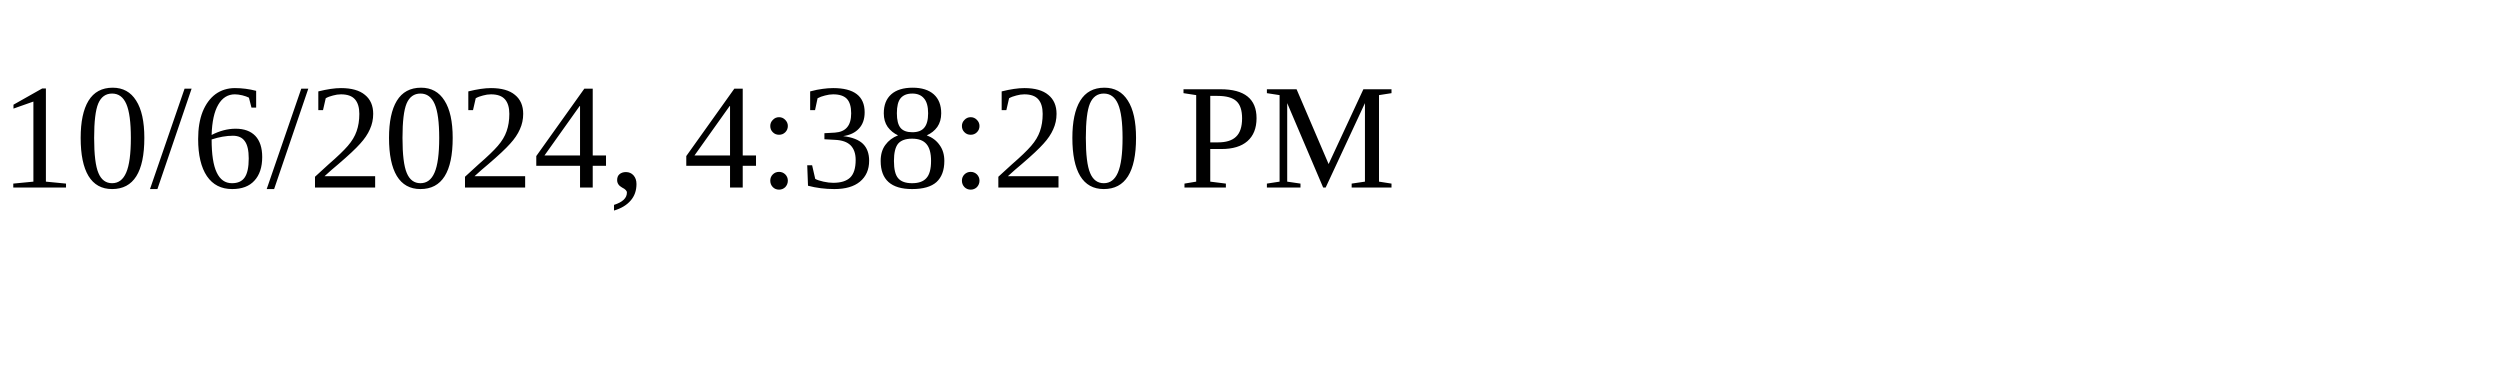
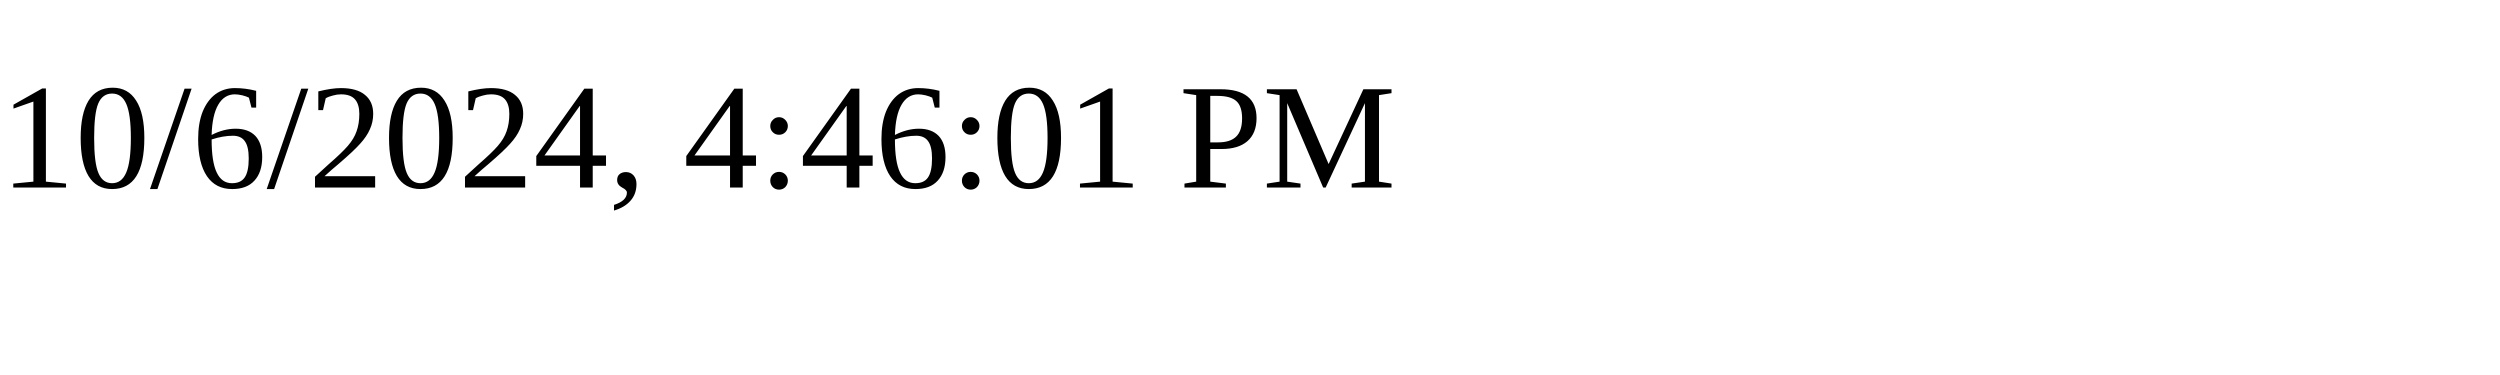
<svg xmlns="http://www.w3.org/2000/svg" height="30" width="200">
-   <text x="0" y="15">10/6/2024, 4:38:20 PM</text>
+   <text x="0" y="15">10/6/2024, 4:46:01 PM</text>
</svg>
